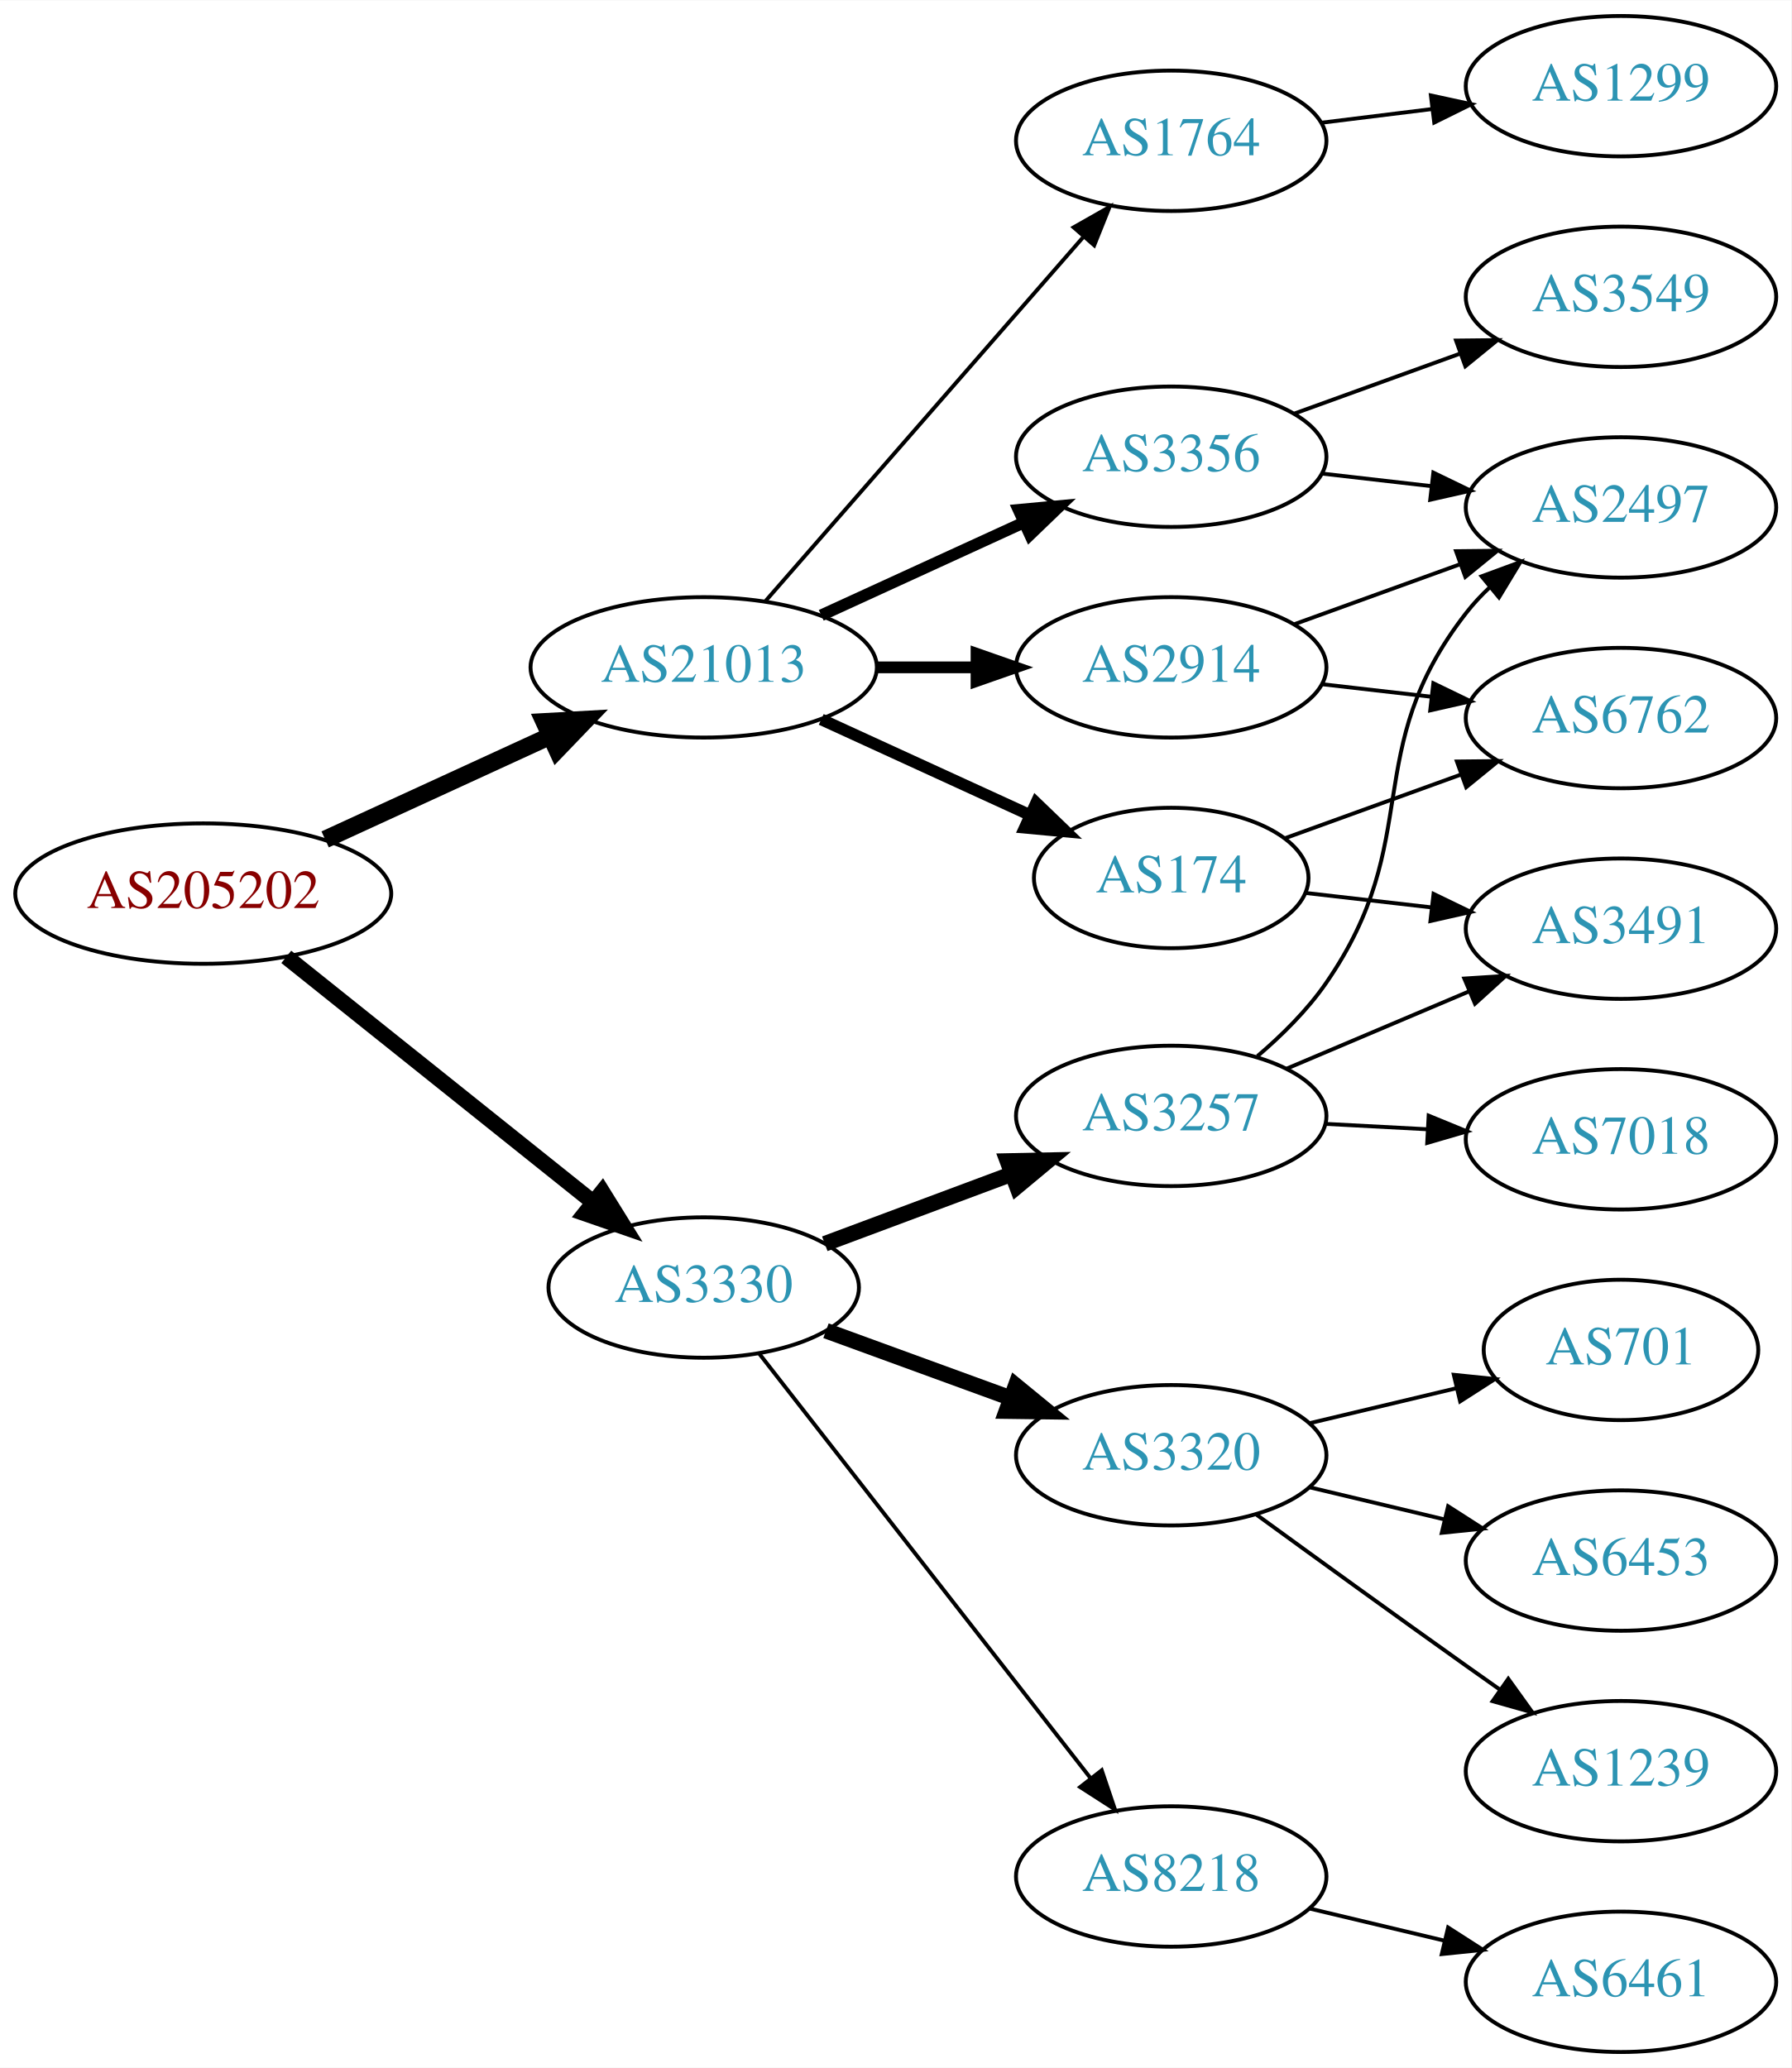
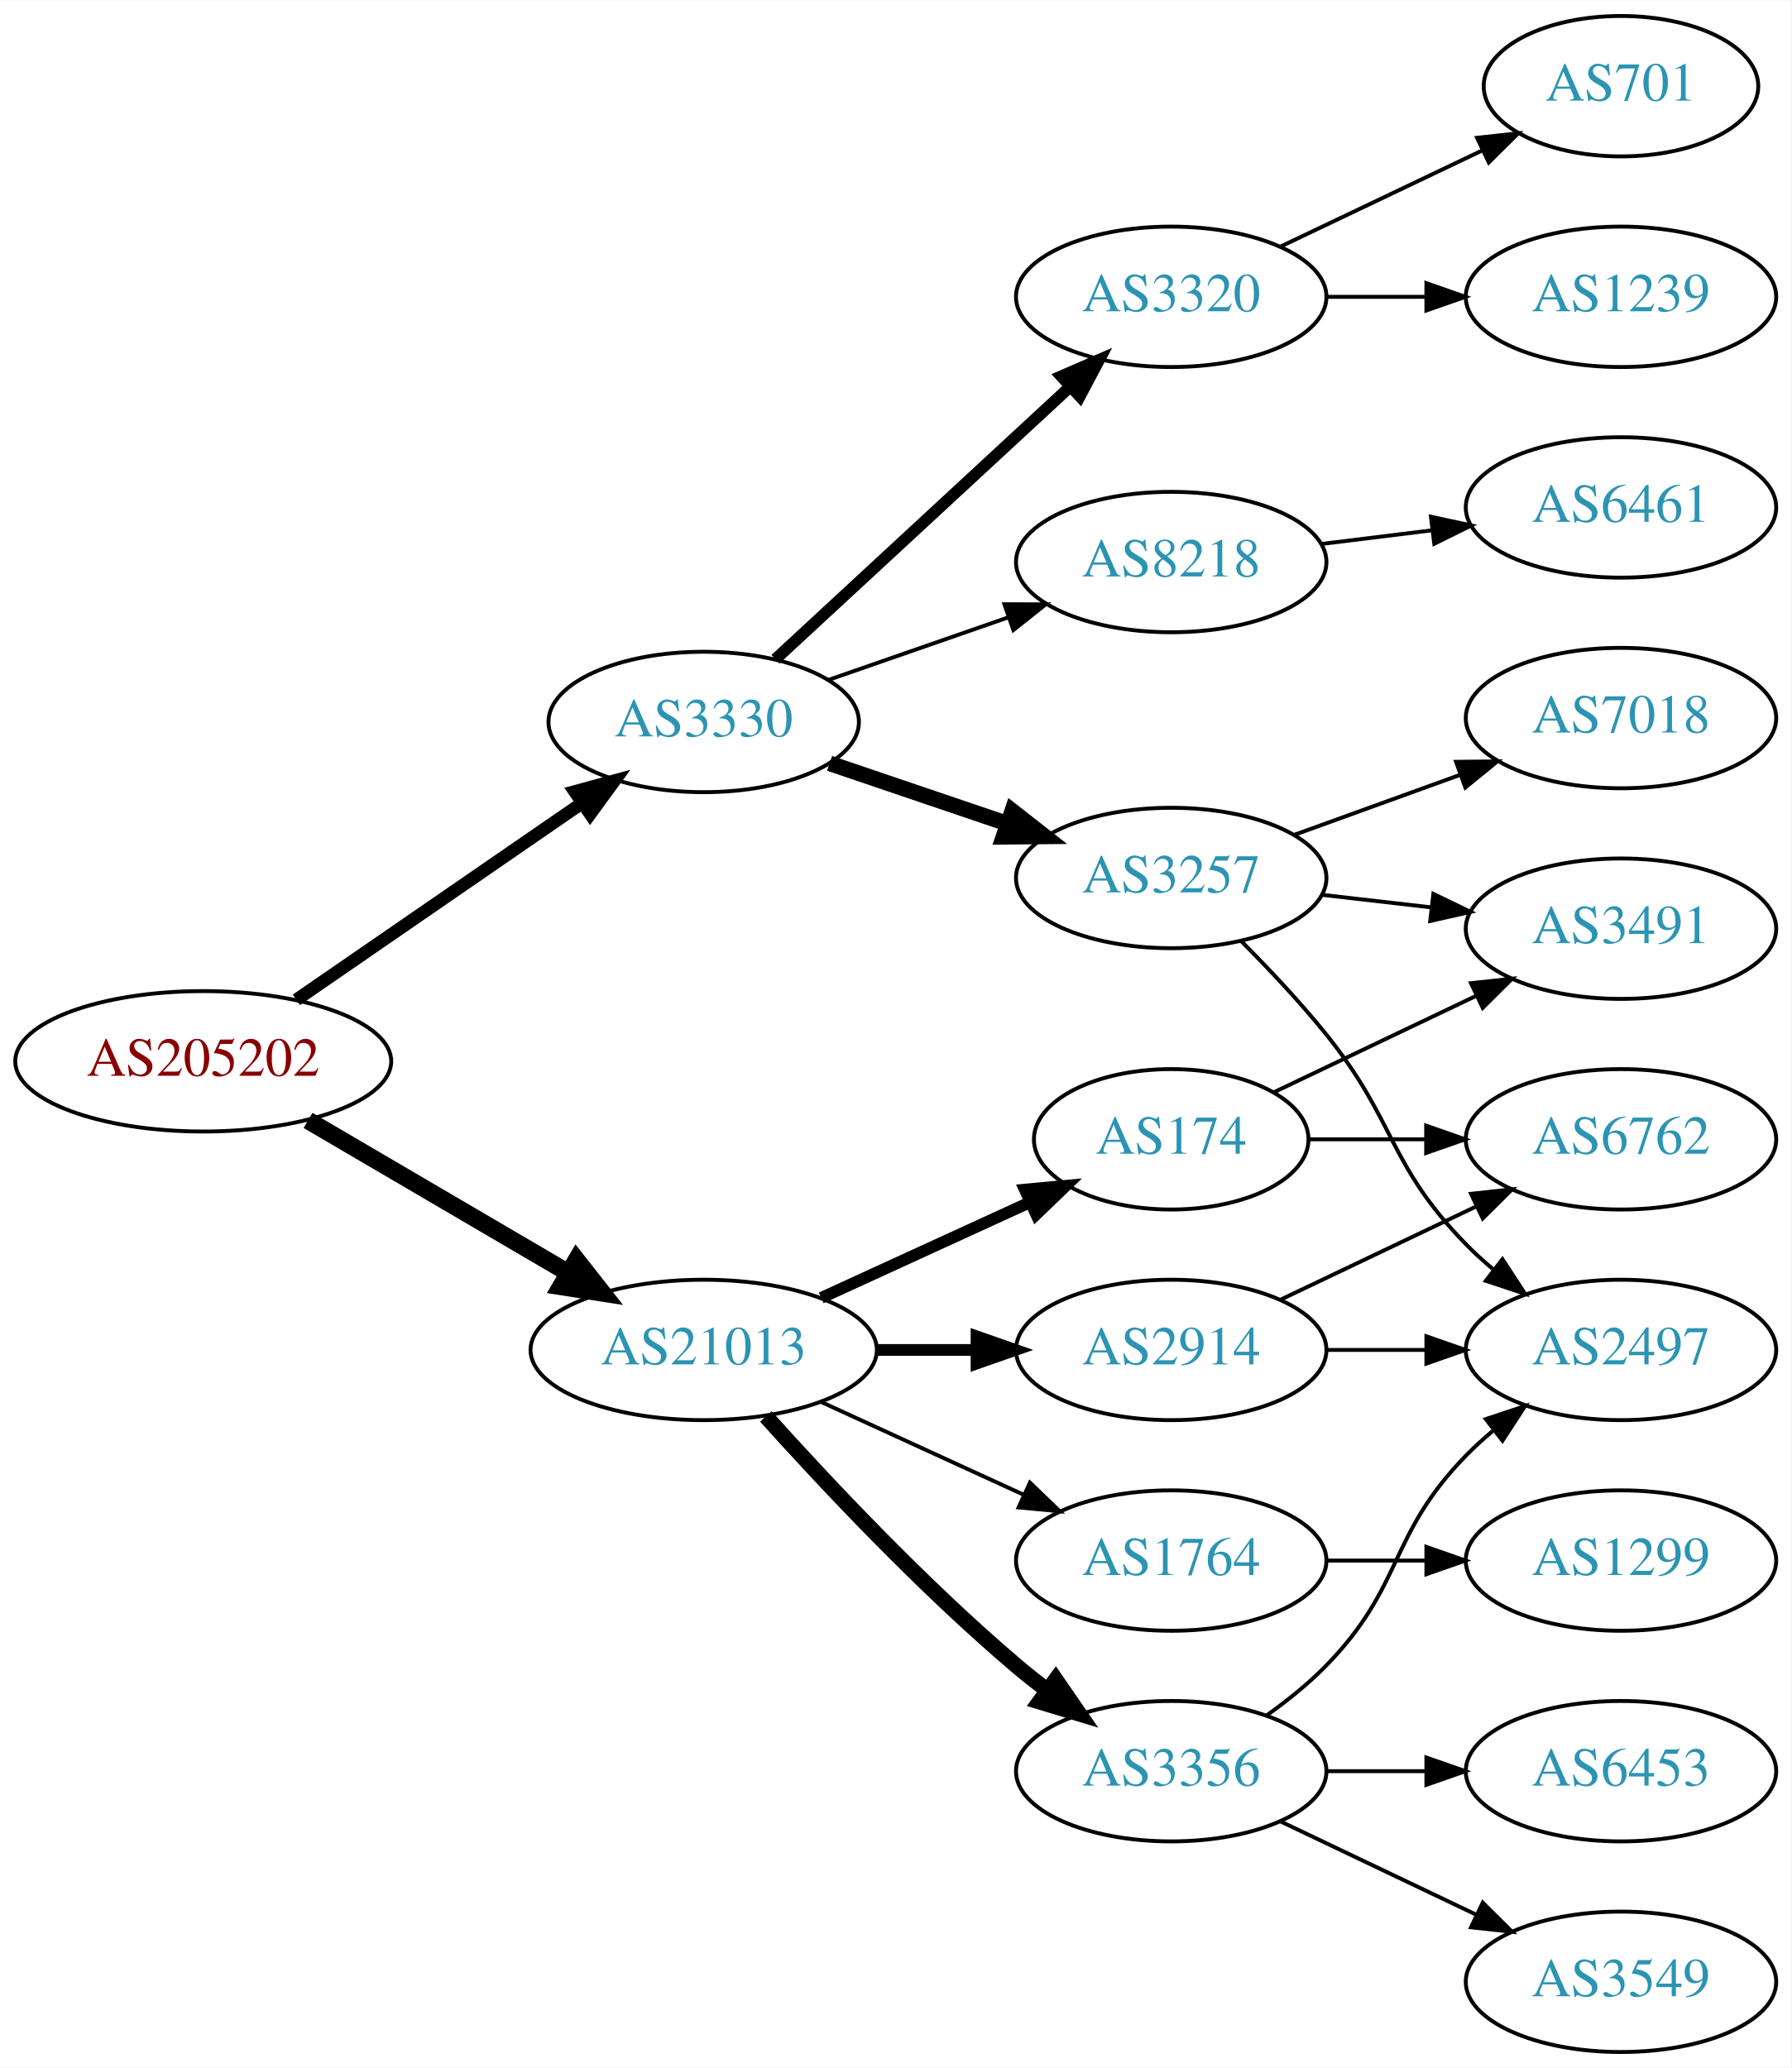
<svg xmlns="http://www.w3.org/2000/svg" xmlns:xlink="http://www.w3.org/1999/xlink" width="459pt" height="530pt" viewBox="0.00 0.00 459.17 530.00">
  <g id="graph0" class="graph" transform="scale(1 1) rotate(0) translate(4 526)">
    <polygon fill="white" stroke="none" points="-4,4 -4,-526 455.17,-526 455.17,4 -4,4" />
    <g id="node1" class="node">
      <g id="a_node1">
        <a xlink:href="/asn/205202" xlink:title="AS205202 ~ Catalysts GmbH [AT]">
-           <ellipse fill="#ffffff" stroke="black" cx="48.096" cy="-297" rx="48.192" ry="18" />
-           <text text-anchor="middle" x="48.096" y="-293.3" font-family="Times,serif" font-size="14.00" fill="#880000">AS205202</text>
+           <ellipse fill="#ffffff" stroke="black" cx="48.096" cy="-254" rx="48.192" ry="18" />
+           <text text-anchor="middle" x="48.096" y="-250.3" font-family="Times,serif" font-size="14.00" fill="#880000">AS205202</text>
        </a>
      </g>
    </g>
    <g id="node2" class="node">
      <g id="a_node2">
        <a xlink:href="/asn/3330" xlink:title="AS3330 ~ Vienna, Austria [AT]">
-           <ellipse fill="#ffffff" stroke="black" cx="176.388" cy="-196" rx="39.794" ry="18" />
-           <text text-anchor="middle" x="176.388" y="-192.3" font-family="Times,serif" font-size="14.00" fill="#2c94b3">AS3330</text>
+           <ellipse fill="#ffffff" stroke="black" cx="176.388" cy="-341" rx="39.794" ry="18" />
+           <text text-anchor="middle" x="176.388" y="-337.3" font-family="Times,serif" font-size="14.00" fill="#2c94b3">AS3330</text>
        </a>
      </g>
    </g>
    <g id="edge1" class="edge">
-       <path fill="none" stroke="black" stroke-width="4.05" d="M69.387,-280.773C90.718,-263.713 124.403,-236.774 148.063,-217.853" />
-       <polygon fill="black" stroke="black" stroke-width="4.05" points="150.38,-220.537 155.976,-211.524 145.953,-215.002 150.38,-220.537" />
+       <path fill="none" stroke="black" stroke-width="3.273" d="M71.966,-269.755C92.423,-283.848 122.559,-304.608 145.03,-320.087" />
+       <polygon fill="black" stroke="black" stroke-width="3.273" points="143.312,-323.154 153.532,-325.944 147.283,-317.389 143.312,-323.154" />
    </g>
    <g id="node3" class="node">
      <g id="a_node3">
        <a xlink:href="/asn/21013" xlink:title="AS21013 ~ Wels, AT [AT]">
-           <ellipse fill="#ffffff" stroke="black" cx="176.388" cy="-355" rx="44.393" ry="18" />
-           <text text-anchor="middle" x="176.388" y="-351.3" font-family="Times,serif" font-size="14.00" fill="#2c94b3">AS21013</text>
+           <ellipse fill="#ffffff" stroke="black" cx="176.388" cy="-180" rx="44.393" ry="18" />
+           <text text-anchor="middle" x="176.388" y="-176.3" font-family="Times,serif" font-size="14.00" fill="#2c94b3">AS21013</text>
        </a>
      </g>
    </g>
    <g id="edge2" class="edge">
-       <path fill="none" stroke="black" stroke-width="4.5" d="M79.346,-310.892C96.621,-318.826 118.454,-328.853 136.936,-337.341" />
-       <polygon fill="black" stroke="black" stroke-width="4.5" points="135.523,-341.025 146.254,-341.62 138.81,-333.869 135.523,-341.025" />
+       <path fill="none" stroke="black" stroke-width="4.5" d="M74.957,-238.846C94.193,-227.575 120.621,-212.09 141.538,-199.834" />
+       <polygon fill="black" stroke="black" stroke-width="4.5" points="143.784,-203.082 150.421,-194.629 139.802,-196.287 143.784,-203.082" />
    </g>
    <g id="node4" class="node">
      <g id="a_node4">
-         <a xlink:href="/asn/3257" xlink:title="AS3257 ~ GTT [DE]">
-           <ellipse fill="#ffffff" stroke="black" cx="296.23" cy="-240" rx="39.794" ry="18" />
-           <text text-anchor="middle" x="296.23" y="-236.3" font-family="Times,serif" font-size="14.00" fill="#2c94b3">AS3257</text>
+         <a xlink:href="/asn/8218" xlink:title="AS8218 ~ legacy Neotelecoms [FR]">
+           <ellipse fill="#ffffff" stroke="black" cx="296.23" cy="-382" rx="39.794" ry="18" />
+           <text text-anchor="middle" x="296.23" y="-378.3" font-family="Times,serif" font-size="14.00" fill="#2c94b3">AS8218</text>
        </a>
      </g>
    </g>
    <g id="edge3" class="edge">
-       <path fill="none" stroke="black" stroke-width="4" d="M207.429,-207.217C221.999,-212.657 239.698,-219.265 255.378,-225.12" />
-       <polygon fill="black" stroke="black" stroke-width="4" points="254.241,-228.431 264.834,-228.651 256.69,-221.874 254.241,-228.431" />
+       <path fill="none" stroke="black" d="M208.349,-351.772C222.446,-356.677 239.322,-362.548 254.436,-367.807" />
+       <polygon fill="black" stroke="black" points="253.471,-371.177 264.066,-371.157 255.771,-364.566 253.471,-371.177" />
    </g>
    <g id="node5" class="node">
      <g id="a_node5">
-         <a xlink:href="/asn/3320" xlink:title="AS3320 ~ DTAG [DE]">
-           <ellipse fill="#ffffff" stroke="black" cx="296.23" cy="-153" rx="39.794" ry="18" />
-           <text text-anchor="middle" x="296.23" y="-149.3" font-family="Times,serif" font-size="14.00" fill="#2c94b3">AS3320</text>
+         <a xlink:href="/asn/3257" xlink:title="AS3257 ~ GTT [DE]">
+           <ellipse fill="#ffffff" stroke="black" cx="296.23" cy="-301" rx="39.794" ry="18" />
+           <text text-anchor="middle" x="296.23" y="-297.3" font-family="Times,serif" font-size="14.00" fill="#2c94b3">AS3257</text>
        </a>
      </g>
    </g>
    <g id="edge4" class="edge">
-       <path fill="none" stroke="black" stroke-width="4" d="M207.735,-184.926C222.056,-179.701 239.348,-173.391 254.766,-167.765" />
-       <polygon fill="black" stroke="black" stroke-width="4" points="256.382,-170.901 264.576,-164.185 253.982,-164.325 256.382,-170.901" />
+       <path fill="none" stroke="black" stroke-width="4" d="M208.658,-330.386C222.641,-325.639 239.312,-319.981 254.274,-314.902" />
+       <polygon fill="black" stroke="black" stroke-width="4" points="255.469,-318.192 263.814,-311.664 253.219,-311.564 255.469,-318.192" />
    </g>
    <g id="node6" class="node">
      <g id="a_node6">
-         <a xlink:href="/asn/8218" xlink:title="AS8218 ~ legacy Neotelecoms [FR]">
-           <ellipse fill="#ffffff" stroke="black" cx="296.23" cy="-45" rx="39.794" ry="18" />
-           <text text-anchor="middle" x="296.23" y="-41.3" font-family="Times,serif" font-size="14.00" fill="#2c94b3">AS8218</text>
+         <a xlink:href="/asn/3320" xlink:title="AS3320 ~ DTAG [DE]">
+           <ellipse fill="#ffffff" stroke="black" cx="296.23" cy="-450" rx="39.794" ry="18" />
+           <text text-anchor="middle" x="296.23" y="-446.3" font-family="Times,serif" font-size="14.00" fill="#2c94b3">AS3320</text>
        </a>
      </g>
    </g>
    <g id="edge5" class="edge">
-       <path fill="none" stroke="black" d="M190.677,-178.972C211.364,-152.463 251.389,-101.176 275.469,-70.321" />
-       <polygon fill="black" stroke="black" points="278.416,-72.234 281.809,-62.197 272.897,-67.928 278.416,-72.234" />
+       <path fill="none" stroke="black" stroke-width="3" d="M194.776,-357.083C214.706,-375.518 247.535,-405.884 270.211,-426.858" />
+       <polygon fill="black" stroke="black" stroke-width="3" points="268.053,-429.63 277.771,-433.851 272.806,-424.491 268.053,-429.63" />
+     </g>
+     <g id="node13" class="node">
+       <g id="a_node13">
+         <a xlink:href="/asn/174" xlink:title="AS174 ~ Cogent Communications [US]">
+           <ellipse fill="#ffffff" stroke="black" cx="296.23" cy="-234" rx="35.194" ry="18" />
+           <text text-anchor="middle" x="296.23" y="-230.3" font-family="Times,serif" font-size="14.00" fill="#2c94b3">AS174</text>
+         </a>
+       </g>
+     </g>
+     <g id="edge12" class="edge">
+       <path fill="none" stroke="black" stroke-width="3" d="M206.517,-193.348C222.734,-200.78 243.038,-210.083 260.127,-217.914" />
+       <polygon fill="black" stroke="black" stroke-width="3" points="258.695,-221.108 269.244,-222.092 261.611,-214.744 258.695,-221.108" />
    </g>
    <g id="node14" class="node">
      <g id="a_node14">
-         <a xlink:href="/asn/174" xlink:title="AS174 ~ Cogent Communications [US]">
-           <ellipse fill="#ffffff" stroke="black" cx="296.23" cy="-301" rx="35.194" ry="18" />
-           <text text-anchor="middle" x="296.23" y="-297.3" font-family="Times,serif" font-size="14.00" fill="#2c94b3">AS174</text>
+         <a xlink:href="/asn/2914" xlink:title="AS2914 ~ NTT America, Inc. [US]">
+           <ellipse fill="#ffffff" stroke="black" cx="296.23" cy="-180" rx="39.794" ry="18" />
+           <text text-anchor="middle" x="296.23" y="-176.3" font-family="Times,serif" font-size="14.00" fill="#2c94b3">AS2914</text>
        </a>
      </g>
    </g>
    <g id="edge13" class="edge">
-       <path fill="none" stroke="black" stroke-width="3" d="M206.517,-341.652C222.734,-334.22 243.038,-324.917 260.127,-317.086" />
-       <polygon fill="black" stroke="black" stroke-width="3" points="261.611,-320.256 269.244,-312.908 258.695,-313.892 261.611,-320.256" />
+       <path fill="none" stroke="black" stroke-width="3" d="M220.599,-180C228.911,-180 237.674,-180 246.156,-180" />
+       <polygon fill="black" stroke="black" stroke-width="3" points="246.315,-183.5 256.315,-180 246.315,-176.5 246.315,-183.5" />
    </g>
    <g id="node15" class="node">
      <g id="a_node15">
-         <a xlink:href="/asn/2914" xlink:title="AS2914 ~ NTT America, Inc. [US]">
-           <ellipse fill="#ffffff" stroke="black" cx="296.23" cy="-355" rx="39.794" ry="18" />
-           <text text-anchor="middle" x="296.23" y="-351.3" font-family="Times,serif" font-size="14.00" fill="#2c94b3">AS2914</text>
+         <a xlink:href="/asn/3356" xlink:title="AS3356 ~ Level 3 Parent, LLC [US]">
+           <ellipse fill="#ffffff" stroke="black" cx="296.23" cy="-72" rx="39.794" ry="18" />
+           <text text-anchor="middle" x="296.23" y="-68.3" font-family="Times,serif" font-size="14.00" fill="#2c94b3">AS3356</text>
        </a>
      </g>
    </g>
    <g id="edge14" class="edge">
-       <path fill="none" stroke="black" stroke-width="3" d="M220.599,-355C228.911,-355 237.674,-355 246.156,-355" />
-       <polygon fill="black" stroke="black" stroke-width="3" points="246.315,-358.5 256.315,-355 246.315,-351.5 246.315,-358.5" />
+       <path fill="none" stroke="black" stroke-width="4" d="M192.32,-162.956C207.646,-145.903 232.582,-119.35 256.584,-99 259.081,-96.883 261.741,-94.768 264.453,-92.707" />
+       <polygon fill="black" stroke="black" stroke-width="4" points="266.619,-95.459 272.629,-86.734 262.489,-89.806 266.619,-95.459" />
    </g>
    <g id="node16" class="node">
      <g id="a_node16">
-         <a xlink:href="/asn/3356" xlink:title="AS3356 ~ Level 3 Parent, LLC [US]">
-           <ellipse fill="#ffffff" stroke="black" cx="296.23" cy="-409" rx="39.794" ry="18" />
-           <text text-anchor="middle" x="296.23" y="-405.3" font-family="Times,serif" font-size="14.00" fill="#2c94b3">AS3356</text>
+         <a xlink:href="/asn/1764" xlink:title="AS1764 ~ NEXTLAYER-AS [AT]">
+           <ellipse fill="#ffffff" stroke="black" cx="296.23" cy="-126" rx="39.794" ry="18" />
+           <text text-anchor="middle" x="296.23" y="-122.3" font-family="Times,serif" font-size="14.00" fill="#2c94b3">AS1764</text>
        </a>
      </g>
    </g>
    <g id="edge15" class="edge">
-       <path fill="none" stroke="black" stroke-width="3" d="M206.517,-368.348C222.128,-375.502 241.526,-384.391 258.198,-392.03" />
-       <polygon fill="black" stroke="black" stroke-width="3" points="257.101,-395.378 267.65,-396.362 260.017,-389.014 257.101,-395.378" />
-     </g>
-     <g id="node17" class="node">
-       <g id="a_node17">
-         <a xlink:href="/asn/1764" xlink:title="AS1764 ~ NEXTLAYER-AS [AT]">
-           <ellipse fill="#ffffff" stroke="black" cx="296.23" cy="-490" rx="39.794" ry="18" />
-           <text text-anchor="middle" x="296.23" y="-486.3" font-family="Times,serif" font-size="14.00" fill="#2c94b3">AS1764</text>
-         </a>
-       </g>
-     </g>
-     <g id="edge16" class="edge">
-       <path fill="none" stroke="black" d="M192.312,-372.098C212.855,-395.631 249.974,-438.155 273.571,-465.187" />
-       <polygon fill="black" stroke="black" points="271.214,-467.809 280.426,-473.041 276.487,-463.206 271.214,-467.809" />
+       <path fill="none" stroke="black" d="M206.517,-166.652C222.128,-159.498 241.526,-150.609 258.198,-142.97" />
+       <polygon fill="black" stroke="black" points="260.017,-145.986 267.65,-138.638 257.101,-139.622 260.017,-145.986" />
    </g>
    <g id="node7" class="node">
      <g id="a_node7">
-         <a xlink:href="/asn/2497" xlink:title="AS2497 ~ Internet Initiative Japan Inc. [JP]">
+         <a xlink:href="/asn/6461" xlink:title="AS6461 ~ Zayo Bandwidth [US]">
          <ellipse fill="#ffffff" stroke="black" cx="411.523" cy="-396" rx="39.794" ry="18" />
-           <text text-anchor="middle" x="411.523" y="-392.3" font-family="Times,serif" font-size="14.00" fill="#2c94b3">AS2497</text>
+           <text text-anchor="middle" x="411.523" y="-392.3" font-family="Times,serif" font-size="14.00" fill="#2c94b3">AS6461</text>
        </a>
      </g>
    </g>
    <g id="edge6" class="edge">
-       <path fill="none" stroke="black" d="M318.325,-255.318C324.613,-260.676 331.094,-267.094 335.877,-274 361.585,-311.118 344.136,-333.375 371.877,-369 373.668,-371.301 375.709,-373.484 377.896,-375.538" />
-       <polygon fill="black" stroke="black" points="375.798,-378.344 385.741,-382.005 380.251,-372.943 375.798,-378.344" />
+       <path fill="none" stroke="black" d="M334.64,-386.623C343.728,-387.746 353.566,-388.962 363.05,-390.134" />
+       <polygon fill="black" stroke="black" points="362.798,-393.629 373.152,-391.382 363.657,-386.682 362.798,-393.629" />
    </g>
    <g id="node8" class="node">
      <g id="a_node8">
-         <a xlink:href="/asn/7018" xlink:title="AS7018 ~ AT&amp;T Services, Inc. [US]">
-           <ellipse fill="#ffffff" stroke="black" cx="411.523" cy="-234" rx="39.794" ry="18" />
-           <text text-anchor="middle" x="411.523" y="-230.3" font-family="Times,serif" font-size="14.00" fill="#2c94b3">AS7018</text>
+         <a xlink:href="/asn/2497" xlink:title="AS2497 ~ Internet Initiative Japan Inc. [JP]">
+           <ellipse fill="#ffffff" stroke="black" cx="411.523" cy="-180" rx="39.794" ry="18" />
+           <text text-anchor="middle" x="411.523" y="-176.3" font-family="Times,serif" font-size="14.00" fill="#2c94b3">AS2497</text>
        </a>
      </g>
    </g>
    <g id="edge7" class="edge">
-       <path fill="none" stroke="black" d="M335.902,-237.952C344.288,-237.508 353.259,-237.033 361.97,-236.571" />
-       <polygon fill="black" stroke="black" points="362.224,-240.063 372.025,-236.039 361.854,-233.073 362.224,-240.063" />
+       <path fill="none" stroke="black" d="M314.101,-284.881C321.141,-277.82 329.213,-269.272 335.877,-261 353.971,-238.537 351.704,-227.617 371.877,-207 373.969,-204.861 376.253,-202.782 378.63,-200.79" />
+       <polygon fill="black" stroke="black" points="381.148,-203.268 386.929,-194.389 376.873,-197.725 381.148,-203.268" />
    </g>
    <g id="node9" class="node">
      <g id="a_node9">
        <a xlink:href="/asn/3491" xlink:title="AS3491 ~ PCCW Global, Inc. [US]">
          <ellipse fill="#ffffff" stroke="black" cx="411.523" cy="-288" rx="39.794" ry="18" />
          <text text-anchor="middle" x="411.523" y="-284.3" font-family="Times,serif" font-size="14.00" fill="#2c94b3">AS3491</text>
        </a>
      </g>
    </g>
    <g id="edge8" class="edge">
-       <path fill="none" stroke="black" d="M325.819,-252.112C340.041,-258.138 357.421,-265.502 372.728,-271.987" />
-       <polygon fill="black" stroke="black" points="371.371,-275.213 381.944,-275.891 374.101,-268.768 371.371,-275.213" />
+       <path fill="none" stroke="black" d="M334.955,-296.671C343.937,-295.641 353.635,-294.528 362.993,-293.454" />
+       <polygon fill="black" stroke="black" points="363.427,-296.927 372.963,-292.31 362.629,-289.973 363.427,-296.927" />
    </g>
    <g id="node10" class="node">
      <g id="a_node10">
-         <a xlink:href="/asn/6453" xlink:title="AS6453 ~ TATA COMMUNICATIONS (AMERICA) INC [US]">
-           <ellipse fill="#ffffff" stroke="black" cx="411.523" cy="-126" rx="39.794" ry="18" />
-           <text text-anchor="middle" x="411.523" y="-122.3" font-family="Times,serif" font-size="14.00" fill="#2c94b3">AS6453</text>
+         <a xlink:href="/asn/7018" xlink:title="AS7018 ~ AT&amp;T Services, Inc. [US]">
+           <ellipse fill="#ffffff" stroke="black" cx="411.523" cy="-342" rx="39.794" ry="18" />
+           <text text-anchor="middle" x="411.523" y="-338.3" font-family="Times,serif" font-size="14.00" fill="#2c94b3">AS7018</text>
        </a>
      </g>
    </g>
    <g id="edge9" class="edge">
-       <path fill="none" stroke="black" d="M331.837,-144.752C342.709,-142.162 354.863,-139.265 366.305,-136.538" />
-       <polygon fill="black" stroke="black" points="367.212,-139.92 376.128,-134.197 365.589,-133.111 367.212,-139.92" />
+       <path fill="none" stroke="black" d="M327.889,-312.095C340.861,-316.79 356.155,-322.324 370.035,-327.348" />
+       <polygon fill="black" stroke="black" points="369.246,-330.784 379.84,-330.896 371.628,-324.202 369.246,-330.784" />
    </g>
    <g id="node11" class="node">
      <g id="a_node11">
        <a xlink:href="/asn/1239" xlink:title="AS1239 ~ Sprint [US]">
-           <ellipse fill="#ffffff" stroke="black" cx="411.523" cy="-72" rx="39.794" ry="18" />
-           <text text-anchor="middle" x="411.523" y="-68.3" font-family="Times,serif" font-size="14.00" fill="#2c94b3">AS1239</text>
+           <ellipse fill="#ffffff" stroke="black" cx="411.523" cy="-450" rx="39.794" ry="18" />
+           <text text-anchor="middle" x="411.523" y="-446.3" font-family="Times,serif" font-size="14.00" fill="#2c94b3">AS1239</text>
        </a>
      </g>
    </g>
    <g id="edge10" class="edge">
-       <path fill="none" stroke="black" d="M318.078,-137.778C333.012,-126.909 353.626,-111.975 371.877,-99 374.697,-96.995 377.64,-94.915 380.588,-92.841" />
-       <polygon fill="black" stroke="black" points="382.634,-95.681 388.813,-87.074 378.616,-89.95 382.634,-95.681" />
+       <path fill="none" stroke="black" d="M335.902,-450C344.105,-450 352.869,-450 361.401,-450" />
+       <polygon fill="black" stroke="black" points="361.641,-453.5 371.641,-450 361.641,-446.5 361.641,-453.5" />
    </g>
    <g id="node12" class="node">
      <g id="a_node12">
        <a xlink:href="/asn/701" xlink:title="AS701 ~ UUNET [US]">
-           <ellipse fill="#ffffff" stroke="black" cx="411.523" cy="-180" rx="35.194" ry="18" />
-           <text text-anchor="middle" x="411.523" y="-176.3" font-family="Times,serif" font-size="14.00" fill="#2c94b3">AS701</text>
+           <ellipse fill="#ffffff" stroke="black" cx="411.523" cy="-504" rx="35.194" ry="18" />
+           <text text-anchor="middle" x="411.523" y="-500.3" font-family="Times,serif" font-size="14.00" fill="#2c94b3">AS701</text>
        </a>
      </g>
    </g>
    <g id="edge11" class="edge">
-       <path fill="none" stroke="black" d="M331.837,-161.248C343.632,-164.058 356.937,-167.229 369.204,-170.153" />
-       <polygon fill="black" stroke="black" points="368.67,-173.624 379.209,-172.537 370.293,-166.814 368.67,-173.624" />
-     </g>
-     <g id="node13" class="node">
-       <g id="a_node13">
-         <a xlink:href="/asn/6461" xlink:title="AS6461 ~ ZAYO-6461 [US]">
-           <ellipse fill="#ffffff" stroke="black" cx="411.523" cy="-18" rx="39.794" ry="18" />
-           <text text-anchor="middle" x="411.523" y="-14.3" font-family="Times,serif" font-size="14.00" fill="#2c94b3">AS6461</text>
-         </a>
-       </g>
-     </g>
-     <g id="edge12" class="edge">
-       <path fill="none" stroke="black" d="M331.837,-36.752C342.709,-34.162 354.863,-31.265 366.305,-28.538" />
-       <polygon fill="black" stroke="black" points="367.212,-31.92 376.128,-26.197 365.589,-25.111 367.212,-31.92" />
+       <path fill="none" stroke="black" d="M324.367,-462.934C339.798,-470.29 359.284,-479.577 375.819,-487.459" />
+       <polygon fill="black" stroke="black" points="374.628,-490.768 385.161,-491.911 377.64,-484.449 374.628,-490.768" />
+     </g>
+     <g id="edge16" class="edge">
+       <path fill="none" stroke="black" d="M322.655,-246.119C337.958,-253.413 357.681,-262.814 374.563,-270.86" />
+       <polygon fill="black" stroke="black" points="373.071,-274.026 383.604,-275.169 376.082,-267.707 373.071,-274.026" />
+     </g>
+     <g id="node17" class="node">
+       <g id="a_node17">
+         <a xlink:href="/asn/6762" xlink:title="AS6762 ~ TELECOM ITALIA SPARKLE S.p.A. [IT]">
+           <ellipse fill="#ffffff" stroke="black" cx="411.523" cy="-234" rx="39.794" ry="18" />
+           <text text-anchor="middle" x="411.523" y="-230.3" font-family="Times,serif" font-size="14.00" fill="#2c94b3">AS6762</text>
+         </a>
+       </g>
    </g>
    <g id="edge17" class="edge">
-       <path fill="none" stroke="black" d="M330.609,-297.17C340.699,-296.012 351.982,-294.717 362.817,-293.474" />
-       <polygon fill="black" stroke="black" points="363.479,-296.921 373.014,-292.304 362.681,-289.967 363.479,-296.921" />
+       <path fill="none" stroke="black" d="M331.529,-234C340.906,-234 351.257,-234 361.291,-234" />
+       <polygon fill="black" stroke="black" points="361.58,-237.5 371.58,-234 361.58,-230.5 361.58,-237.5" />
+     </g>
+     <g id="edge19" class="edge">
+       <path fill="none" stroke="black" d="M335.902,-180C344.105,-180 352.869,-180 361.401,-180" />
+       <polygon fill="black" stroke="black" points="361.641,-183.5 371.641,-180 361.641,-176.5 361.641,-183.5" />
+     </g>
+     <g id="edge18" class="edge">
+       <path fill="none" stroke="black" d="M324.367,-192.934C339.361,-200.081 358.182,-209.052 374.405,-216.785" />
+       <polygon fill="black" stroke="black" points="373.075,-220.028 383.608,-221.171 376.087,-213.709 373.075,-220.028" />
+     </g>
+     <g id="edge21" class="edge">
+       <path fill="none" stroke="black" d="M320.824,-86.389C326.08,-90.148 331.412,-94.437 335.877,-99 356.049,-119.617 351.704,-132.383 371.877,-153 373.969,-155.139 376.253,-157.218 378.63,-159.21" />
+       <polygon fill="black" stroke="black" points="376.873,-162.275 386.929,-165.611 381.148,-156.732 376.873,-162.275" />
    </g>
    <g id="node18" class="node">
      <g id="a_node18">
-         <a xlink:href="/asn/6762" xlink:title="AS6762 ~ TELECOM ITALIA SPARKLE S.p.A. [IT]">
-           <ellipse fill="#ffffff" stroke="black" cx="411.523" cy="-342" rx="39.794" ry="18" />
-           <text text-anchor="middle" x="411.523" y="-338.3" font-family="Times,serif" font-size="14.00" fill="#2c94b3">AS6762</text>
-         </a>
-       </g>
-     </g>
-     <g id="edge18" class="edge">
-       <path fill="none" stroke="black" d="M325.235,-311.135C338.888,-316.076 355.553,-322.107 370.518,-327.522" />
-       <polygon fill="black" stroke="black" points="369.464,-330.863 380.058,-330.975 371.846,-324.281 369.464,-330.863" />
+         <a xlink:href="/asn/6453" xlink:title="AS6453 ~ TATA COMMUNICATIONS (AMERICA) INC [US]">
+           <ellipse fill="#ffffff" stroke="black" cx="411.523" cy="-72" rx="39.794" ry="18" />
+           <text text-anchor="middle" x="411.523" y="-68.3" font-family="Times,serif" font-size="14.00" fill="#2c94b3">AS6453</text>
+         </a>
+       </g>
    </g>
    <g id="edge20" class="edge">
-       <path fill="none" stroke="black" d="M327.889,-366.095C340.861,-370.79 356.155,-376.324 370.035,-381.348" />
-       <polygon fill="black" stroke="black" points="369.246,-384.784 379.84,-384.896 371.628,-378.202 369.246,-384.784" />
-     </g>
-     <g id="edge19" class="edge">
-       <path fill="none" stroke="black" d="M334.955,-350.671C343.937,-349.641 353.635,-348.528 362.993,-347.454" />
-       <polygon fill="black" stroke="black" points="363.427,-350.927 372.963,-346.31 362.629,-343.973 363.427,-350.927" />
-     </g>
-     <g id="edge21" class="edge">
-       <path fill="none" stroke="black" d="M334.955,-404.671C343.937,-403.641 353.635,-402.528 362.993,-401.454" />
-       <polygon fill="black" stroke="black" points="363.427,-404.927 372.963,-400.31 362.629,-397.973 363.427,-404.927" />
+       <path fill="none" stroke="black" d="M335.902,-72C344.105,-72 352.869,-72 361.401,-72" />
+       <polygon fill="black" stroke="black" points="361.641,-75.5 371.641,-72 361.641,-68.5 361.641,-75.5" />
    </g>
    <g id="node19" class="node">
      <g id="a_node19">
        <a xlink:href="/asn/3549" xlink:title="AS3549 ~ Level 3 Parent, LLC [US]">
-           <ellipse fill="#ffffff" stroke="black" cx="411.523" cy="-450" rx="39.794" ry="18" />
-           <text text-anchor="middle" x="411.523" y="-446.3" font-family="Times,serif" font-size="14.00" fill="#2c94b3">AS3549</text>
+           <ellipse fill="#ffffff" stroke="black" cx="411.523" cy="-18" rx="39.794" ry="18" />
+           <text text-anchor="middle" x="411.523" y="-14.3" font-family="Times,serif" font-size="14.00" fill="#2c94b3">AS3549</text>
        </a>
      </g>
    </g>
    <g id="edge22" class="edge">
-       <path fill="none" stroke="black" d="M327.889,-420.095C340.861,-424.79 356.155,-430.324 370.035,-435.348" />
-       <polygon fill="black" stroke="black" points="369.246,-438.784 379.84,-438.896 371.628,-432.202 369.246,-438.784" />
+       <path fill="none" stroke="black" d="M324.367,-59.066C339.361,-51.919 358.182,-42.948 374.405,-35.215" />
+       <polygon fill="black" stroke="black" points="376.087,-38.291 383.608,-30.829 373.075,-31.972 376.087,-38.291" />
    </g>
    <g id="node20" class="node">
      <g id="a_node20">
        <a xlink:href="/asn/1299" xlink:title="AS1299 ~ Telia Carrier [EU]">
-           <ellipse fill="#ffffff" stroke="black" cx="411.523" cy="-504" rx="39.794" ry="18" />
-           <text text-anchor="middle" x="411.523" y="-500.3" font-family="Times,serif" font-size="14.00" fill="#2c94b3">AS1299</text>
+           <ellipse fill="#ffffff" stroke="black" cx="411.523" cy="-126" rx="39.794" ry="18" />
+           <text text-anchor="middle" x="411.523" y="-122.3" font-family="Times,serif" font-size="14.00" fill="#2c94b3">AS1299</text>
        </a>
      </g>
    </g>
    <g id="edge23" class="edge">
-       <path fill="none" stroke="black" d="M334.64,-494.623C343.728,-495.746 353.566,-496.962 363.05,-498.134" />
-       <polygon fill="black" stroke="black" points="362.798,-501.629 373.152,-499.382 363.657,-494.682 362.798,-501.629" />
+       <path fill="none" stroke="black" d="M335.902,-126C344.105,-126 352.869,-126 361.401,-126" />
+       <polygon fill="black" stroke="black" points="361.641,-129.5 371.641,-126 361.641,-122.5 361.641,-129.5" />
    </g>
  </g>
</svg>
